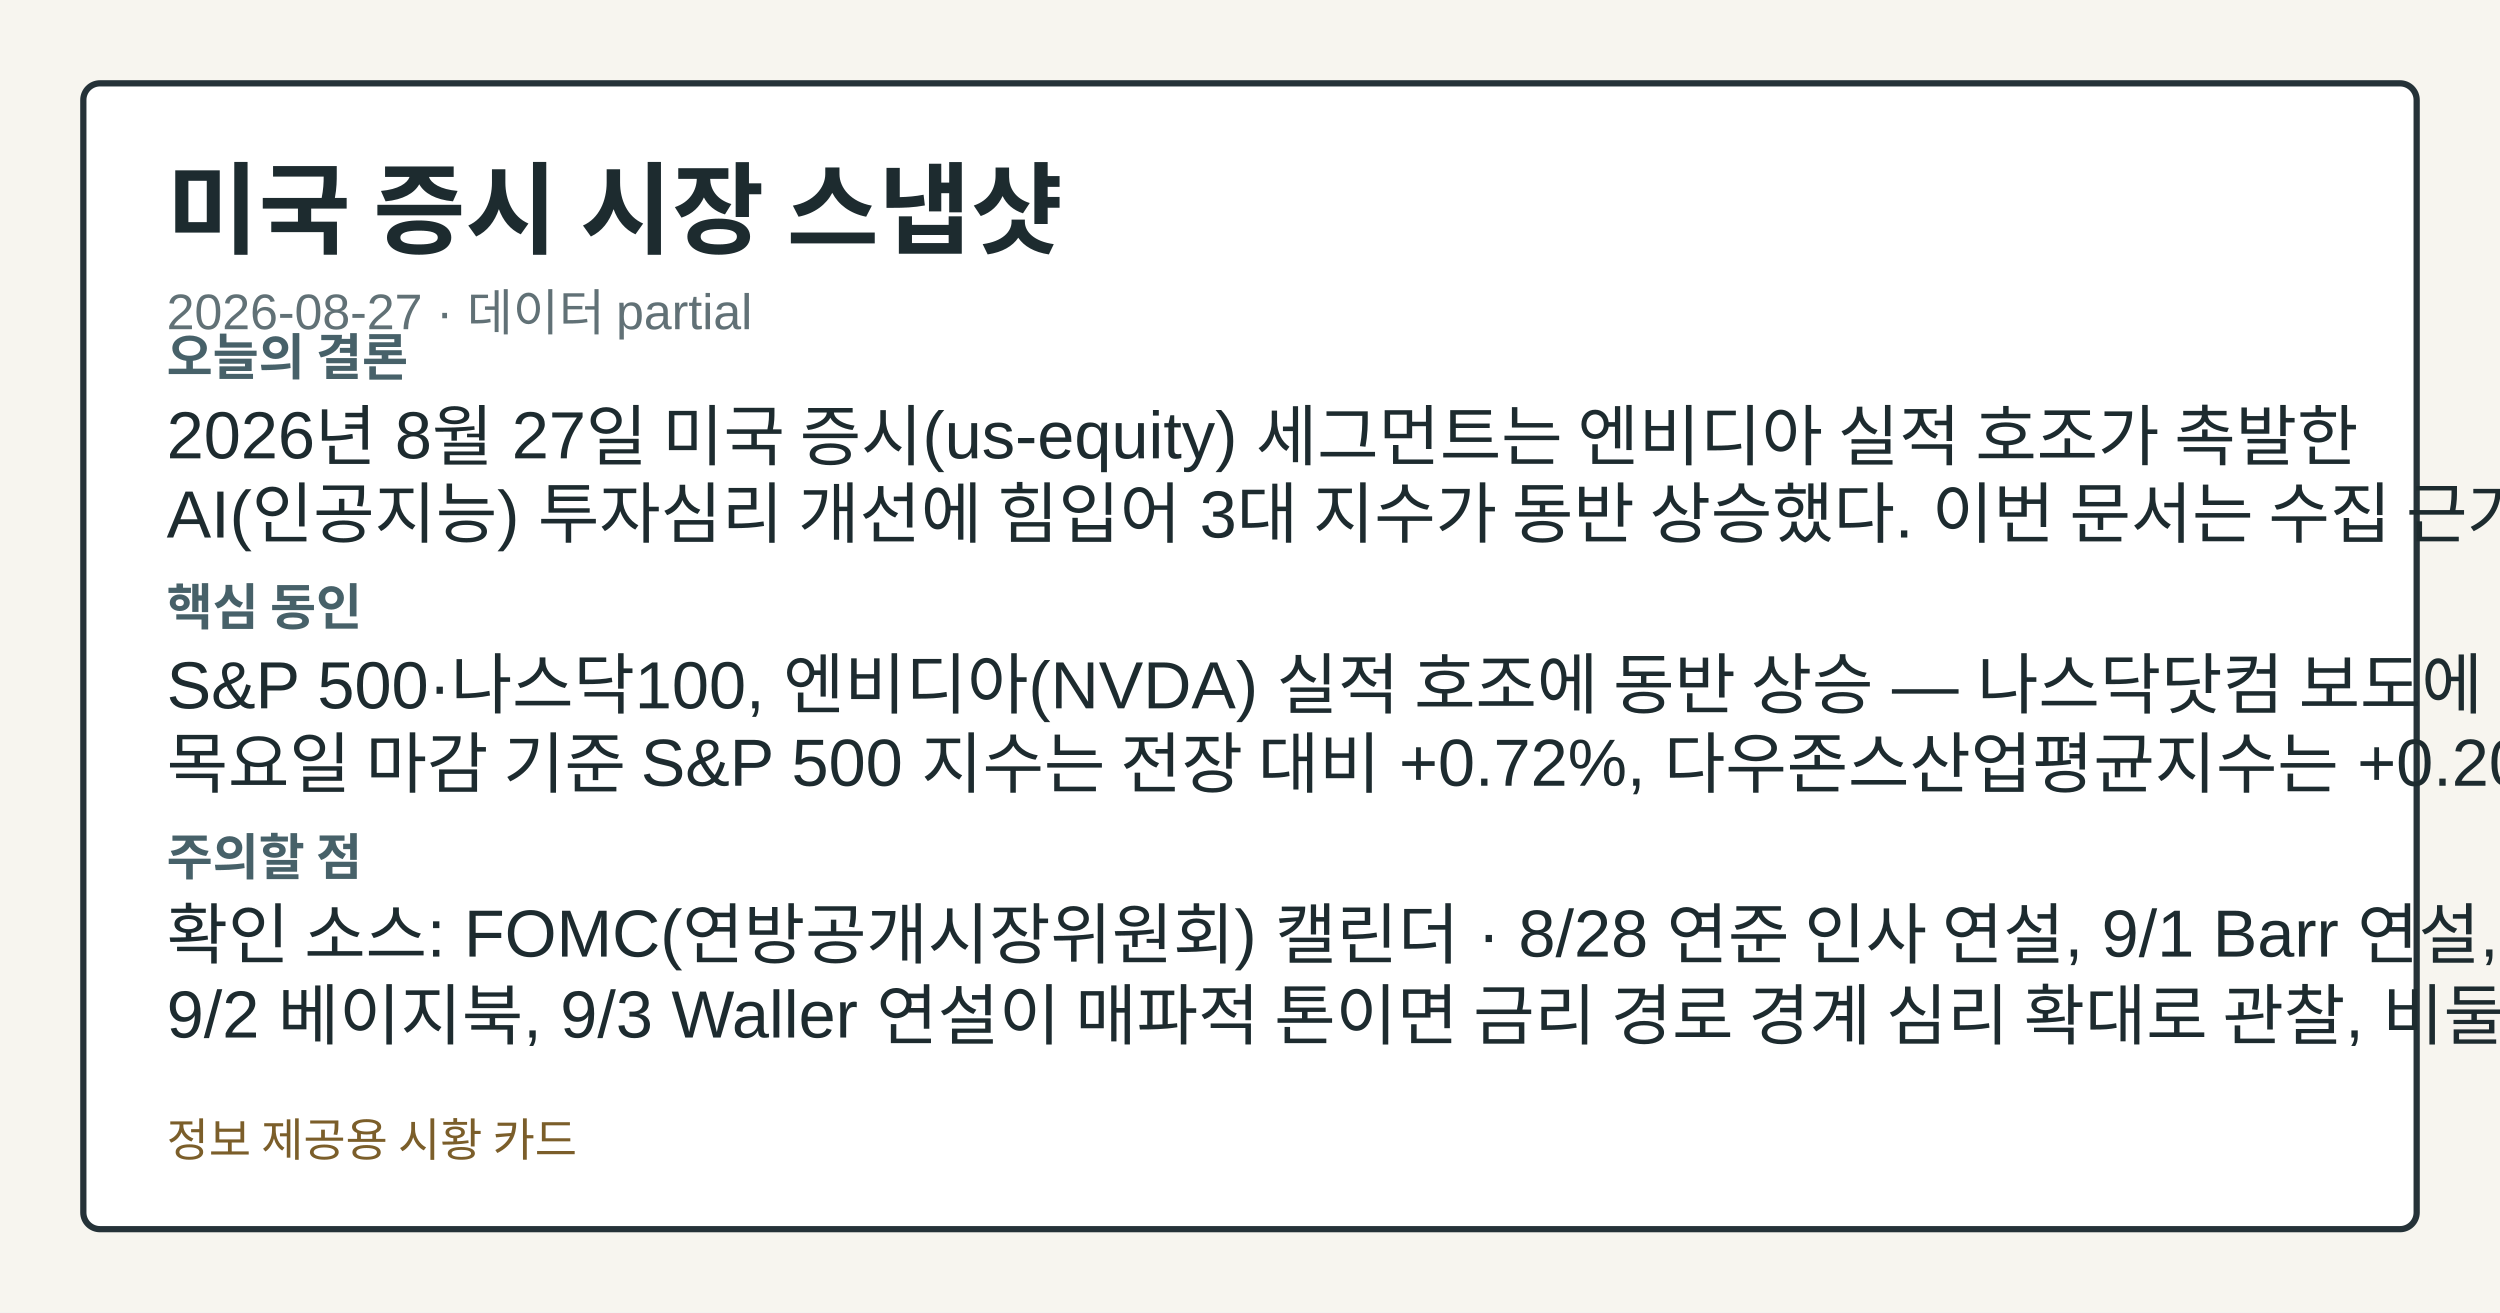
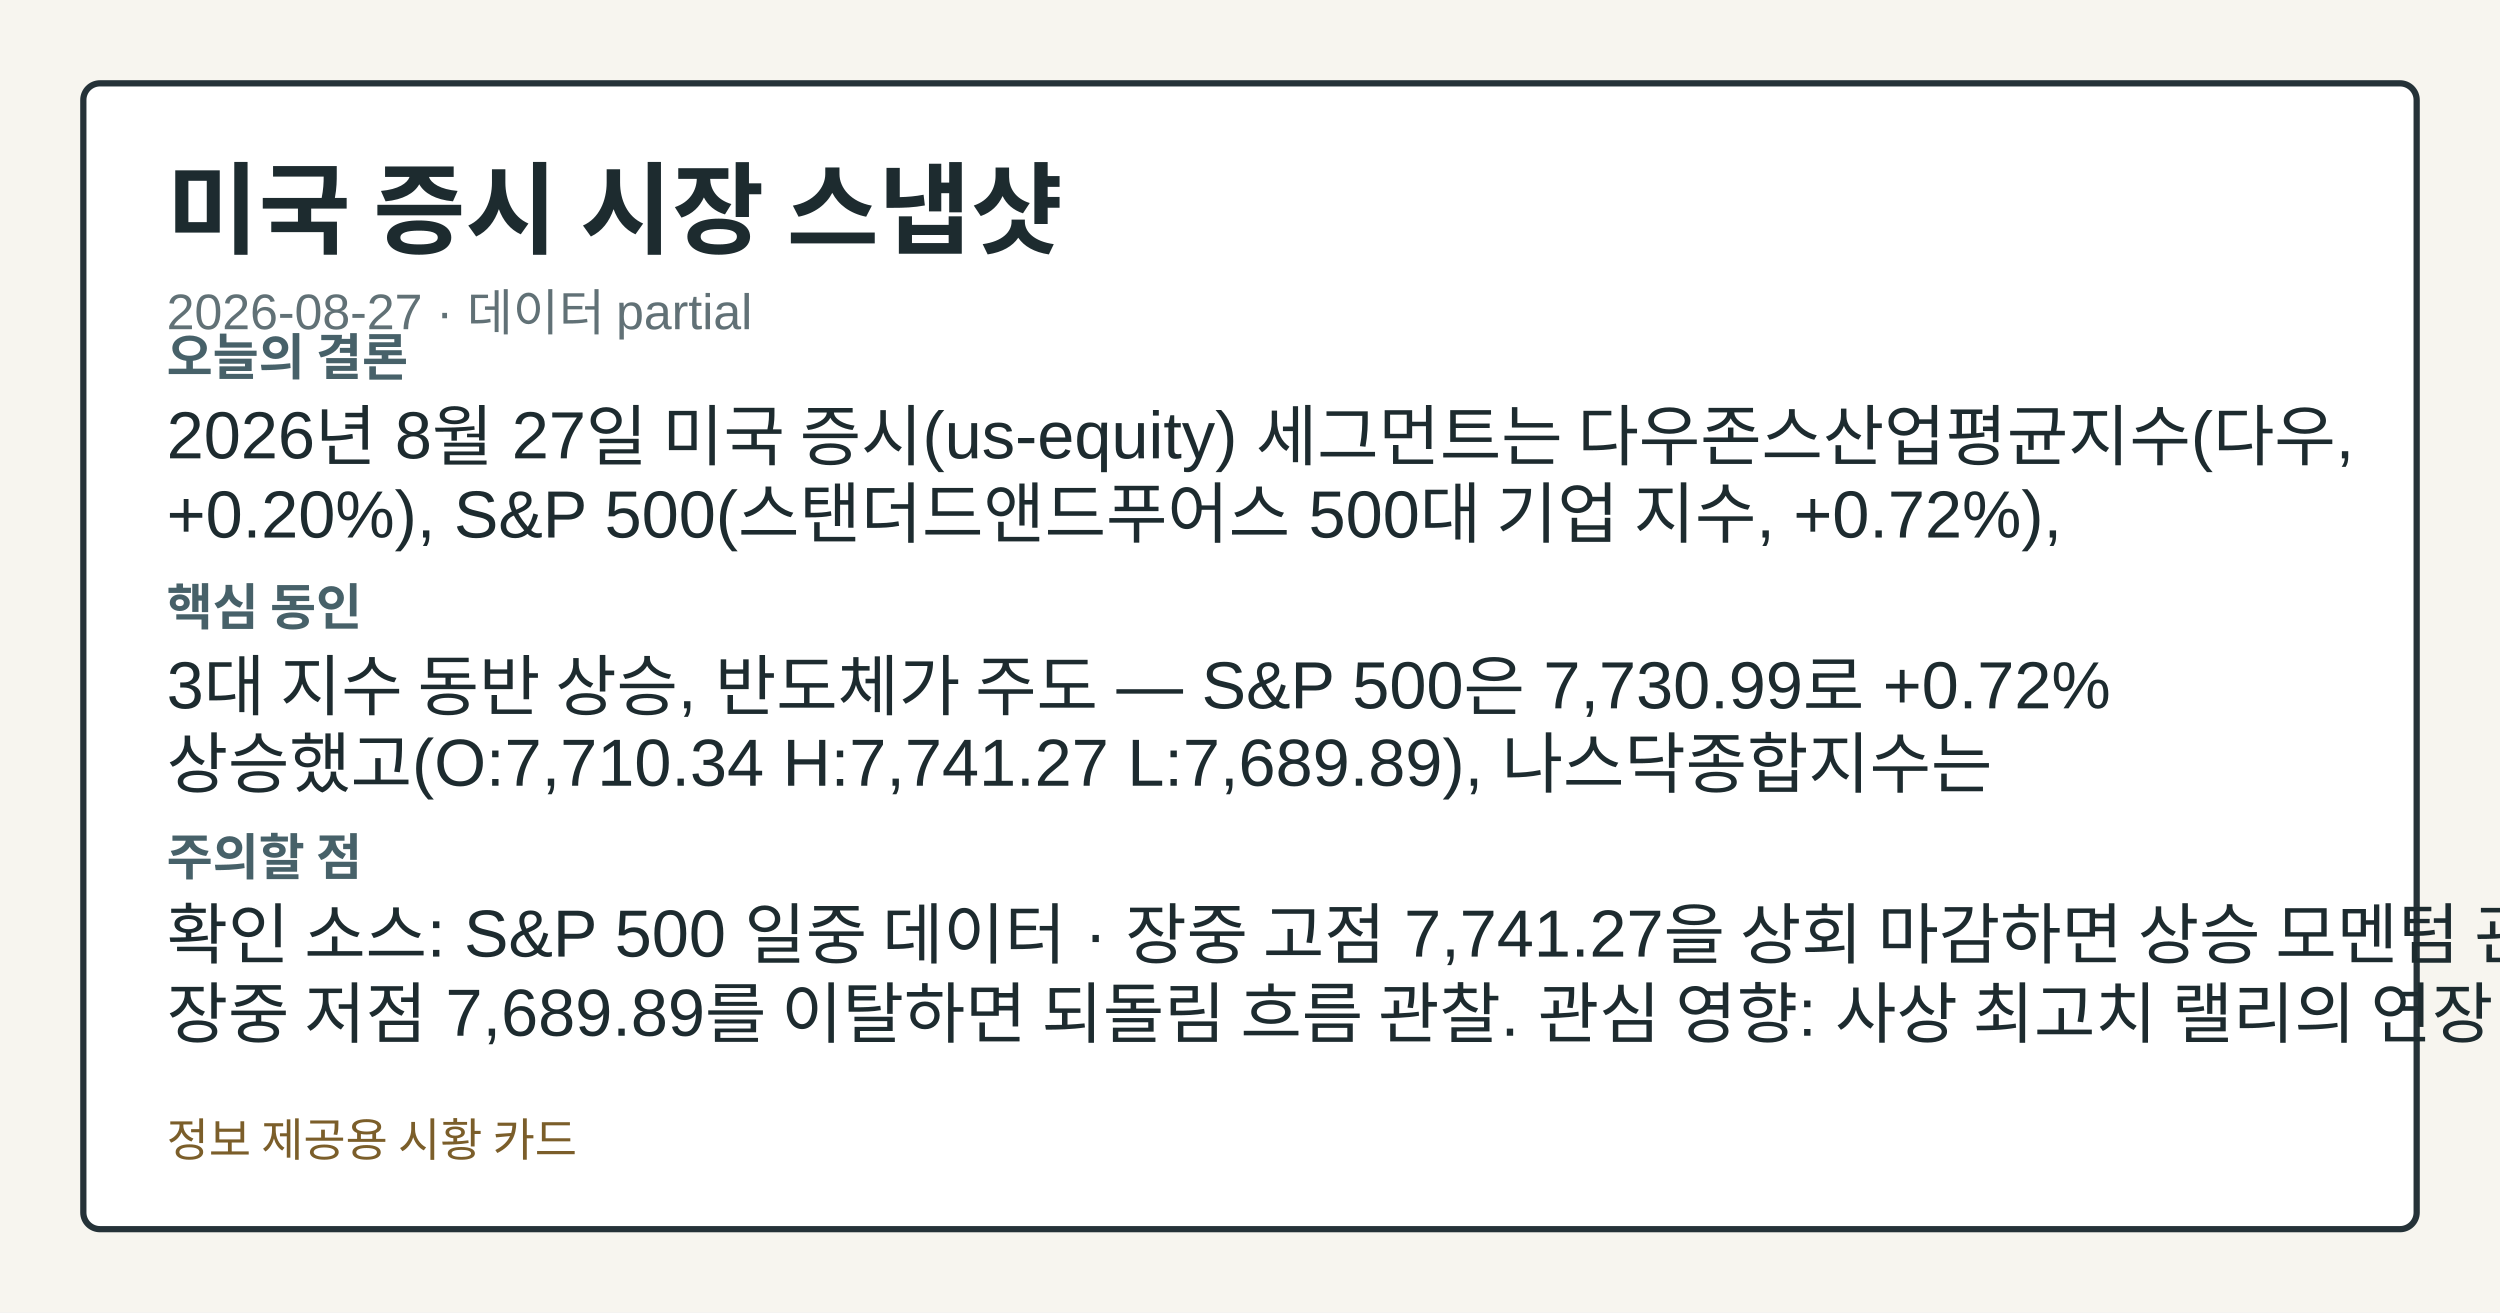
<svg xmlns="http://www.w3.org/2000/svg" width="1200" height="630" viewBox="0 0 1200 630" role="img" aria-label="미국 증시 시장 스냅샷">
  <style>.card-bg{fill:#f7f5ef;}.card-frame{fill:#ffffff;stroke:#253238;}.card-title{fill:#1d2b2f;}.card-subtitle{fill:#617176;}.card-label{fill:#476169;}.card-emphasis{fill:#14555f;}.card-text{fill:#1d2b2f;}.card-disclaimer{fill:#7b5e2a;}</style>
  <rect class="card-bg" width="1200" height="630" />
  <rect class="card-frame" x="40" y="40" width="1120" height="550" rx="8" stroke-width="3" />
  <text class="card-title" x="80" y="118" font-family="&quot;Noto Sans KR&quot;, Arial, sans-serif" font-size="48" font-weight="700">미국 증시 시장 스냅샷</text>
  <text class="card-subtitle" x="80" y="158" font-family="&quot;Noto Sans KR&quot;, Arial, sans-serif" font-size="24">2026-08-27 · 데이터 partial</text>
  <text class="card-label" x="80" y="180" font-family="&quot;Noto Sans KR&quot;, Arial, sans-serif" font-size="24" font-weight="700">오늘의 결론</text>
-   <text class="card-text" x="80" y="220" font-family="&quot;Noto Sans KR&quot;, Arial, sans-serif" font-size="32">2026년 8월 27일 미국 증시(us-equity) 세그먼트는 엔비디아 실적 호조가 촉발한</text>
-   <text class="card-text" x="80" y="258" font-family="&quot;Noto Sans KR&quot;, Arial, sans-serif" font-size="32">AI(인공지능) 투자심리 개선에 힘입어 3대 지수가 동반 상승했다. 이번 문서는 수집 근거가</text>
+   <text class="card-text" x="80" y="220" font-family="&quot;Noto Sans KR&quot;, Arial, sans-serif" font-size="32">2026년 8월 27일 미국 증시(us-equity) 세그먼트는 다우존스산업평균지수(다우,</text>
+   <text class="card-text" x="80" y="258" font-family="&quot;Noto Sans KR&quot;, Arial, sans-serif" font-size="32">+0.20%), S&amp;P 500(스탠더드앤드푸어스 500대 기업 지수, +0.72%),</text>
  <text class="card-label" x="80" y="300" font-family="&quot;Noto Sans KR&quot;, Arial, sans-serif" font-size="24" font-weight="700">핵심 동인</text>
-   <text class="card-text" x="80" y="340" font-family="&quot;Noto Sans KR&quot;, Arial, sans-serif" font-size="32">S&amp;P 500·나스닥100, 엔비디아(NVDA) 실적 호조에 동반 상승 — 나스닥닷컴 보도에 따르면</text>
-   <text class="card-text" x="80" y="378" font-family="&quot;Noto Sans KR&quot;, Arial, sans-serif" font-size="32">목요일 마감 기준 S&amp;P 500 지수는 전장 대비 +0.72%, 다우존스산업평균지수는 +0.20%,</text>
+   <text class="card-text" x="80" y="340" font-family="&quot;Noto Sans KR&quot;, Arial, sans-serif" font-size="32">3대 지수 동반 상승, 반도체가 주도 — S&amp;P 500은 7,730.99로 +0.72%</text>
+   <text class="card-text" x="80" y="378" font-family="&quot;Noto Sans KR&quot;, Arial, sans-serif" font-size="32">상승했고(O:7,710.34 H:7,741.27 L:7,689.89), 나스닥종합지수는</text>
  <text class="card-label" x="80" y="420" font-family="&quot;Noto Sans KR&quot;, Arial, sans-serif" font-size="24" font-weight="700">주의할 점</text>
-   <text class="card-text" x="80" y="460" font-family="&quot;Noto Sans KR&quot;, Arial, sans-serif" font-size="32">확인 소스: FOMC(연방공개시장위원회) 캘린더 · 8/28 연준 인사 연설, 9/1 Barr 연설,</text>
-   <text class="card-text" x="80" y="498" font-family="&quot;Noto Sans KR&quot;, Arial, sans-serif" font-size="32">9/2 베이지북, 9/3 Waller 연설이 매파적 톤이면 금리 경로 경계 심리 확대로 관찰, 비둘기파적</text>
+   <text class="card-text" x="80" y="460" font-family="&quot;Noto Sans KR&quot;, Arial, sans-serif" font-size="32">확인 소스: S&amp;P 500 일중 데이터 · 장중 고점 7,741.27을 상회 마감하면 상승 모멘텀 관찰,</text>
+   <text class="card-text" x="80" y="498" font-family="&quot;Noto Sans KR&quot;, Arial, sans-serif" font-size="32">장중 저점 7,689.89를 이탈하면 되돌림 흐름 관찰. 관심 영향: 사상 최고치 랠리의 연장 여부</text>
  <text class="card-disclaimer" x="80" y="555" font-family="&quot;Noto Sans KR&quot;, Arial, sans-serif" font-size="22">정보 제공용 시황 카드</text>
</svg>
